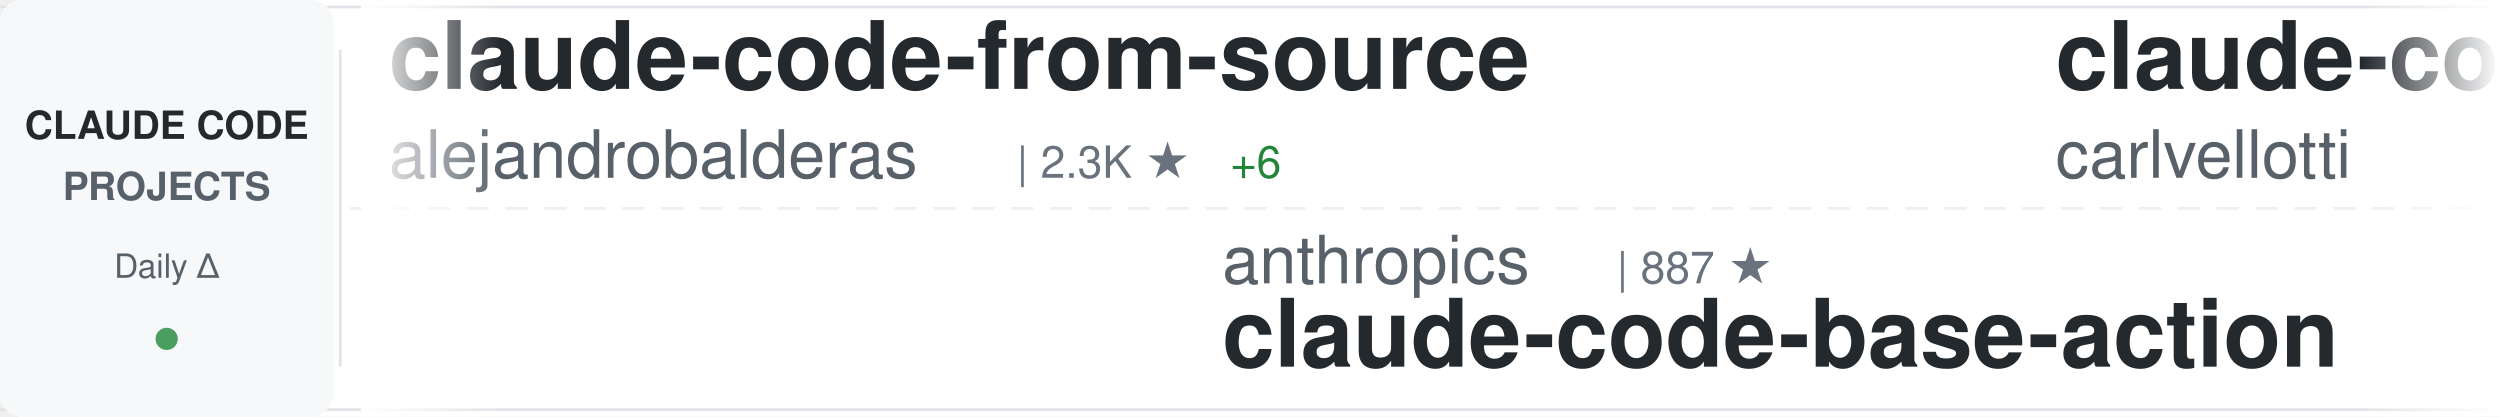
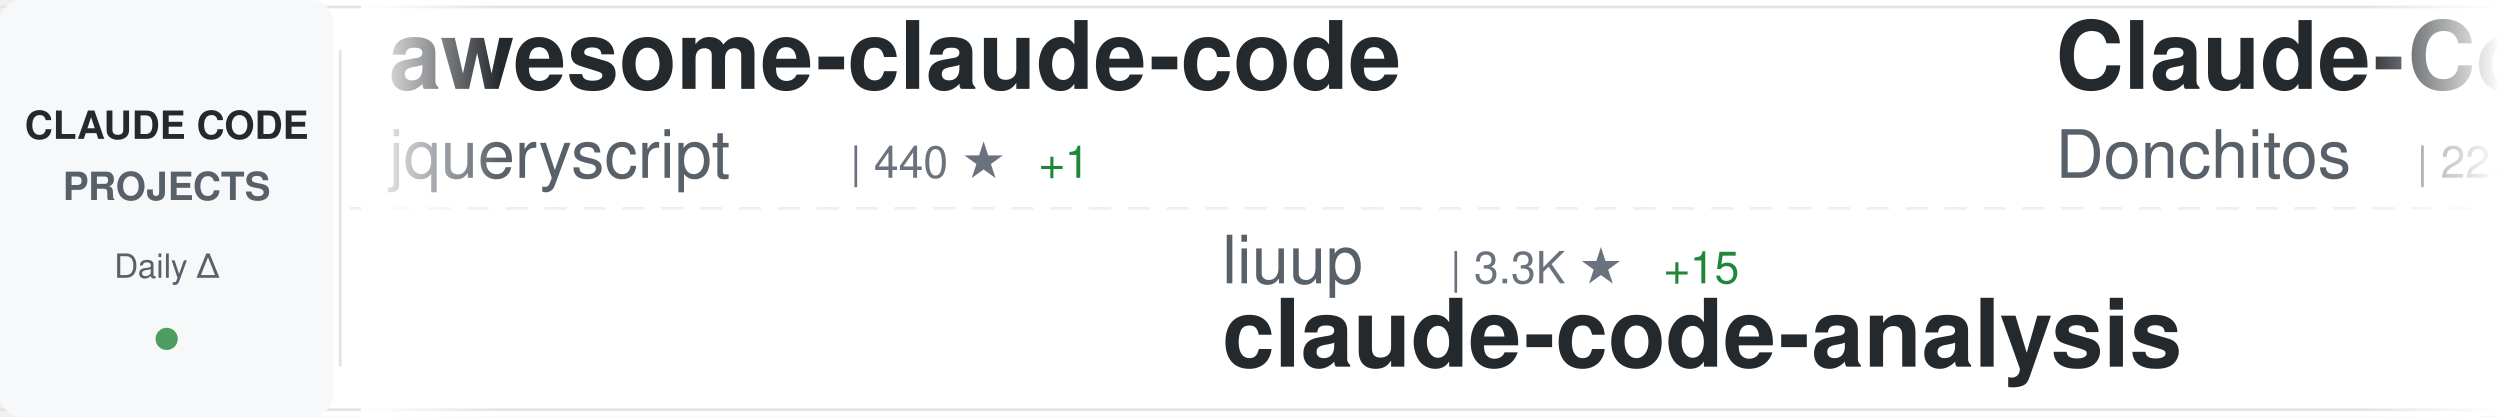
<svg xmlns="http://www.w3.org/2000/svg" width="900" height="150">
  <defs>
    <linearGradient id="awesomeLeftFade" x1="0%" y1="0%" x2="100%" y2="0%">
      <stop offset="0%" style="stop-color:#ffffff;stop-opacity:1" />
      <stop offset="100%" style="stop-color:#ffffff;stop-opacity:0" />
    </linearGradient>
    <linearGradient id="awesomeRightFade" x1="0%" y1="0%" x2="100%" y2="0%">
      <stop offset="0%" style="stop-color:#ffffff;stop-opacity:0" />
      <stop offset="100%" style="stop-color:#ffffff;stop-opacity:1" />
    </linearGradient>
  </defs>
  <rect width="900" height="150" fill="#ffffff" rx="8" />
  <rect x="0" y="2" width="900" height="1" fill="#e1e4e8" />
  <rect x="0" y="147" width="900" height="1" fill="#e1e4e8" />
  <line x1="0" y1="75" x2="900" y2="75" stroke="#e1e4e8" stroke-width="1" stroke-dasharray="8 6" opacity="0.6" />
  <rect x="0" y="0" width="120" height="150" fill="#f6f8fa" rx="8" />
  <text x="60" y="50" font-family="-apple-system, BlinkMacSystemFont, 'Segoe UI', Helvetica, Arial, sans-serif" font-size="14" font-weight="600" fill="#24292e" text-anchor="middle">CLAUDE CODE</text>
  <text x="60" y="72" font-family="-apple-system, BlinkMacSystemFont, 'Segoe UI', Helvetica, Arial, sans-serif" font-size="14" font-weight="600" fill="#586069" text-anchor="middle">PROJECTS</text>
  <text x="60" y="100" font-family="-apple-system, BlinkMacSystemFont, 'Segoe UI', Helvetica, Arial, sans-serif" font-size="12" font-weight="500" fill="#586069" text-anchor="middle">Daily Δ</text>
  <circle cx="60" cy="122" r="4" fill="#22863a" opacity="0.8" />
  <rect x="122" y="18" width="1" height="114" fill="#e1e4e8" />
  <clipPath id="awesomeTickerClip">
    <rect x="130" y="0" width="770" height="150" />
  </clipPath>
  <g clip-path="url(#awesomeTickerClip)">
    <g id="awesomeTickerItems">
      <animateTransform attributeName="transform" attributeType="XML" type="translate" from="0 0" to="-3000 0" dur="54s" repeatCount="indefinite" />
      <g transform="translate(0, 0)">
-         <text x="140" y="32" font-family="-apple-system, BlinkMacSystemFont, 'Segoe UI', Helvetica, Arial, sans-serif" font-size="34" font-weight="600" fill="#24292e">claude-code-from-source</text>
-         <text x="140" y="64" font-family="-apple-system, BlinkMacSystemFont, 'Segoe UI', Helvetica, Arial, sans-serif" font-size="24" font-weight="400" fill="#586069">alejandrobalderas</text>
-         <text x="366" y="64" font-family="-apple-system, BlinkMacSystemFont, 'Segoe UI', Helvetica, Arial, sans-serif" font-size="16" font-weight="500" fill="#6a737d">| 2.3K ★</text>
-         <text x="443" y="64" font-family="-apple-system, BlinkMacSystemFont, 'Segoe UI', Helvetica, Arial, sans-serif" font-size="16" font-weight="500" fill="#22863a"> +6</text>
+         <text x="140" y="32" font-family="-apple-system, BlinkMacSystemFont, 'Segoe UI', Helvetica, Arial, sans-serif" font-size="34" font-weight="600" fill="#24292e">awesome-claude-code</text>
+         <text x="140" y="64" font-family="-apple-system, BlinkMacSystemFont, 'Segoe UI', Helvetica, Arial, sans-serif" font-size="24" font-weight="400" fill="#586069">jqueryscript</text>
+         <text x="306" y="64" font-family="-apple-system, BlinkMacSystemFont, 'Segoe UI', Helvetica, Arial, sans-serif" font-size="16" font-weight="500" fill="#6a737d">| 440 ★</text>
+         <text x="374" y="64" font-family="-apple-system, BlinkMacSystemFont, 'Segoe UI', Helvetica, Arial, sans-serif" font-size="16" font-weight="500" fill="#22863a"> +1</text>
      </g>
      <g transform="translate(300, 0)">
-         <text x="140" y="102" font-family="-apple-system, BlinkMacSystemFont, 'Segoe UI', Helvetica, Arial, sans-serif" font-size="24" font-weight="400" fill="#586069">anthropics</text>
-         <text x="282" y="102" font-family="-apple-system, BlinkMacSystemFont, 'Segoe UI', Helvetica, Arial, sans-serif" font-size="16" font-weight="500" fill="#6a737d">| 887 ★</text>
-         <text x="140" y="132" font-family="-apple-system, BlinkMacSystemFont, 'Segoe UI', Helvetica, Arial, sans-serif" font-size="34" font-weight="600" fill="#24292e">claude-code-base-action</text>
+         <text x="140" y="102" font-family="-apple-system, BlinkMacSystemFont, 'Segoe UI', Helvetica, Arial, sans-serif" font-size="24" font-weight="400" fill="#586069">liuup</text>
+         <text x="222" y="102" font-family="-apple-system, BlinkMacSystemFont, 'Segoe UI', Helvetica, Arial, sans-serif" font-size="16" font-weight="500" fill="#6a737d">| 3.3K ★</text>
+         <text x="299" y="102" font-family="-apple-system, BlinkMacSystemFont, 'Segoe UI', Helvetica, Arial, sans-serif" font-size="16" font-weight="500" fill="#22863a"> +15</text>
+         <text x="140" y="132" font-family="-apple-system, BlinkMacSystemFont, 'Segoe UI', Helvetica, Arial, sans-serif" font-size="34" font-weight="600" fill="#24292e">claude-code-analysis</text>
      </g>
      <g transform="translate(600, 0)">
-         <text x="140" y="32" font-family="-apple-system, BlinkMacSystemFont, 'Segoe UI', Helvetica, Arial, sans-serif" font-size="34" font-weight="600" fill="#24292e">claude-code-pm-course</text>
-         <text x="140" y="64" font-family="-apple-system, BlinkMacSystemFont, 'Segoe UI', Helvetica, Arial, sans-serif" font-size="24" font-weight="400" fill="#586069">carlvellotti</text>
-         <text x="306" y="64" font-family="-apple-system, BlinkMacSystemFont, 'Segoe UI', Helvetica, Arial, sans-serif" font-size="16" font-weight="500" fill="#6a737d">| 2.1K ★</text>
-         <text x="383" y="64" font-family="-apple-system, BlinkMacSystemFont, 'Segoe UI', Helvetica, Arial, sans-serif" font-size="16" font-weight="500" fill="#22863a"> +1</text>
+         <text x="140" y="32" font-family="-apple-system, BlinkMacSystemFont, 'Segoe UI', Helvetica, Arial, sans-serif" font-size="34" font-weight="600" fill="#24292e">Claude-Code-Game-Studios</text>
+         <text x="140" y="64" font-family="-apple-system, BlinkMacSystemFont, 'Segoe UI', Helvetica, Arial, sans-serif" font-size="24" font-weight="400" fill="#586069">Donchitos</text>
+         <text x="270" y="64" font-family="-apple-system, BlinkMacSystemFont, 'Segoe UI', Helvetica, Arial, sans-serif" font-size="16" font-weight="500" fill="#6a737d">| 22.2K ★</text>
+         <text x="356" y="64" font-family="-apple-system, BlinkMacSystemFont, 'Segoe UI', Helvetica, Arial, sans-serif" font-size="16" font-weight="500" fill="#22863a"> +114</text>
      </g>
      <g transform="translate(900, 0)">
-         <text x="140" y="102" font-family="-apple-system, BlinkMacSystemFont, 'Segoe UI', Helvetica, Arial, sans-serif" font-size="24" font-weight="400" fill="#586069">777genius</text>
-         <text x="270" y="102" font-family="-apple-system, BlinkMacSystemFont, 'Segoe UI', Helvetica, Arial, sans-serif" font-size="16" font-weight="500" fill="#6a737d">| 915 ★</text>
-         <text x="140" y="132" font-family="-apple-system, BlinkMacSystemFont, 'Segoe UI', Helvetica, Arial, sans-serif" font-size="34" font-weight="600" fill="#24292e">claude-code-source-code</text>
+         <text x="140" y="102" font-family="-apple-system, BlinkMacSystemFont, 'Segoe UI', Helvetica, Arial, sans-serif" font-size="24" font-weight="400" fill="#586069">anthropics</text>
+         <text x="282" y="102" font-family="-apple-system, BlinkMacSystemFont, 'Segoe UI', Helvetica, Arial, sans-serif" font-size="16" font-weight="500" fill="#6a737d">| 5.4K ★</text>
+         <text x="359" y="102" font-family="-apple-system, BlinkMacSystemFont, 'Segoe UI', Helvetica, Arial, sans-serif" font-size="16" font-weight="500" fill="#22863a"> +23</text>
+         <text x="140" y="132" font-family="-apple-system, BlinkMacSystemFont, 'Segoe UI', Helvetica, Arial, sans-serif" font-size="34" font-weight="600" fill="#24292e">claude-code-security-rev...</text>
      </g>
      <g transform="translate(1200, 0)">
-         <text x="140" y="32" font-family="-apple-system, BlinkMacSystemFont, 'Segoe UI', Helvetica, Arial, sans-serif" font-size="34" font-weight="600" fill="#24292e">claude_code_src</text>
-         <text x="140" y="64" font-family="-apple-system, BlinkMacSystemFont, 'Segoe UI', Helvetica, Arial, sans-serif" font-size="24" font-weight="400" fill="#586069">ponponon</text>
-         <text x="258" y="64" font-family="-apple-system, BlinkMacSystemFont, 'Segoe UI', Helvetica, Arial, sans-serif" font-size="16" font-weight="500" fill="#6a737d">| 2.3K ★</text>
-         <text x="335" y="64" font-family="-apple-system, BlinkMacSystemFont, 'Segoe UI', Helvetica, Arial, sans-serif" font-size="16" font-weight="500" fill="#22863a"> +1</text>
+         <text x="140" y="32" font-family="-apple-system, BlinkMacSystemFont, 'Segoe UI', Helvetica, Arial, sans-serif" font-size="34" font-weight="600" fill="#24292e">ClaudeCode</text>
+         <text x="140" y="64" font-family="-apple-system, BlinkMacSystemFont, 'Segoe UI', Helvetica, Arial, sans-serif" font-size="24" font-weight="400" fill="#586069">guanshan</text>
+         <text x="258" y="64" font-family="-apple-system, BlinkMacSystemFont, 'Segoe UI', Helvetica, Arial, sans-serif" font-size="16" font-weight="500" fill="#6a737d">| 60 ★</text>
      </g>
      <g transform="translate(1500, 0)">
-         <text x="140" y="102" font-family="-apple-system, BlinkMacSystemFont, 'Segoe UI', Helvetica, Arial, sans-serif" font-size="24" font-weight="400" fill="#586069">SeemSeam</text>
-         <text x="258" y="102" font-family="-apple-system, BlinkMacSystemFont, 'Segoe UI', Helvetica, Arial, sans-serif" font-size="16" font-weight="500" fill="#6a737d">| 3.1K ★</text>
-         <text x="335" y="102" font-family="-apple-system, BlinkMacSystemFont, 'Segoe UI', Helvetica, Arial, sans-serif" font-size="16" font-weight="500" fill="#22863a"> +18</text>
-         <text x="140" y="132" font-family="-apple-system, BlinkMacSystemFont, 'Segoe UI', Helvetica, Arial, sans-serif" font-size="34" font-weight="600" fill="#24292e">claude_codex_bridge</text>
+         <text x="140" y="102" font-family="-apple-system, BlinkMacSystemFont, 'Segoe UI', Helvetica, Arial, sans-serif" font-size="24" font-weight="400" fill="#586069">jeremylongshore</text>
+         <text x="342" y="102" font-family="-apple-system, BlinkMacSystemFont, 'Segoe UI', Helvetica, Arial, sans-serif" font-size="16" font-weight="500" fill="#6a737d">| 2.4K ★</text>
+         <text x="419" y="102" font-family="-apple-system, BlinkMacSystemFont, 'Segoe UI', Helvetica, Arial, sans-serif" font-size="16" font-weight="500" fill="#22863a"> +5</text>
+         <text x="140" y="132" font-family="-apple-system, BlinkMacSystemFont, 'Segoe UI', Helvetica, Arial, sans-serif" font-size="34" font-weight="600" fill="#24292e">claude-code-plugins-plus...</text>
      </g>
      <g transform="translate(1800, 0)">
-         <text x="140" y="32" font-family="-apple-system, BlinkMacSystemFont, 'Segoe UI', Helvetica, Arial, sans-serif" font-size="34" font-weight="600" fill="#24292e">claude-code-guide</text>
-         <text x="140" y="64" font-family="-apple-system, BlinkMacSystemFont, 'Segoe UI', Helvetica, Arial, sans-serif" font-size="24" font-weight="400" fill="#586069">Cranot</text>
-         <text x="234" y="64" font-family="-apple-system, BlinkMacSystemFont, 'Segoe UI', Helvetica, Arial, sans-serif" font-size="16" font-weight="500" fill="#6a737d">| 2.8K ★</text>
-         <text x="311" y="64" font-family="-apple-system, BlinkMacSystemFont, 'Segoe UI', Helvetica, Arial, sans-serif" font-size="16" font-weight="500" fill="#22863a"> +2</text>
+         <text x="140" y="32" font-family="-apple-system, BlinkMacSystemFont, 'Segoe UI', Helvetica, Arial, sans-serif" font-size="34" font-weight="600" fill="#24292e">claude-code-source-code-...</text>
+         <text x="140" y="64" font-family="-apple-system, BlinkMacSystemFont, 'Segoe UI', Helvetica, Arial, sans-serif" font-size="24" font-weight="400" fill="#586069">ghuntley</text>
+         <text x="258" y="64" font-family="-apple-system, BlinkMacSystemFont, 'Segoe UI', Helvetica, Arial, sans-serif" font-size="16" font-weight="500" fill="#6a737d">| 986 ★</text>
      </g>
      <g transform="translate(2100, 0)">
-         <text x="140" y="102" font-family="-apple-system, BlinkMacSystemFont, 'Segoe UI', Helvetica, Arial, sans-serif" font-size="24" font-weight="400" fill="#586069">andrew-kramer-inno</text>
-         <text x="378" y="102" font-family="-apple-system, BlinkMacSystemFont, 'Segoe UI', Helvetica, Arial, sans-serif" font-size="16" font-weight="500" fill="#6a737d">| 589 ★</text>
-         <text x="140" y="132" font-family="-apple-system, BlinkMacSystemFont, 'Segoe UI', Helvetica, Arial, sans-serif" font-size="34" font-weight="600" fill="#24292e">claude-code-source-build</text>
+         <text x="140" y="102" font-family="-apple-system, BlinkMacSystemFont, 'Segoe UI', Helvetica, Arial, sans-serif" font-size="24" font-weight="400" fill="#586069">router-for-me</text>
+         <text x="318" y="102" font-family="-apple-system, BlinkMacSystemFont, 'Segoe UI', Helvetica, Arial, sans-serif" font-size="16" font-weight="500" fill="#6a737d">| 38.3K ★</text>
+         <text x="404" y="102" font-family="-apple-system, BlinkMacSystemFont, 'Segoe UI', Helvetica, Arial, sans-serif" font-size="16" font-weight="500" fill="#22863a"> +95</text>
+         <text x="140" y="132" font-family="-apple-system, BlinkMacSystemFont, 'Segoe UI', Helvetica, Arial, sans-serif" font-size="34" font-weight="600" fill="#24292e">CLIProxyAPI</text>
      </g>
      <g transform="translate(2400, 0)">
-         <text x="140" y="32" font-family="-apple-system, BlinkMacSystemFont, 'Segoe UI', Helvetica, Arial, sans-serif" font-size="34" font-weight="600" fill="#24292e">claude-code-action</text>
-         <text x="140" y="64" font-family="-apple-system, BlinkMacSystemFont, 'Segoe UI', Helvetica, Arial, sans-serif" font-size="24" font-weight="400" fill="#586069">anthropics</text>
-         <text x="282" y="64" font-family="-apple-system, BlinkMacSystemFont, 'Segoe UI', Helvetica, Arial, sans-serif" font-size="16" font-weight="500" fill="#6a737d">| 8.1K ★</text>
-         <text x="359" y="64" font-family="-apple-system, BlinkMacSystemFont, 'Segoe UI', Helvetica, Arial, sans-serif" font-size="16" font-weight="500" fill="#22863a"> +10</text>
+         <text x="140" y="32" font-family="-apple-system, BlinkMacSystemFont, 'Segoe UI', Helvetica, Arial, sans-serif" font-size="34" font-weight="600" fill="#24292e">claude-code-ultimate-gui...</text>
+         <text x="140" y="64" font-family="-apple-system, BlinkMacSystemFont, 'Segoe UI', Helvetica, Arial, sans-serif" font-size="24" font-weight="400" fill="#586069">FlorianBruniaux</text>
+         <text x="342" y="64" font-family="-apple-system, BlinkMacSystemFont, 'Segoe UI', Helvetica, Arial, sans-serif" font-size="16" font-weight="500" fill="#6a737d">| 5.2K ★</text>
+         <text x="419" y="64" font-family="-apple-system, BlinkMacSystemFont, 'Segoe UI', Helvetica, Arial, sans-serif" font-size="16" font-weight="500" fill="#22863a"> +20</text>
      </g>
      <g transform="translate(2700, 0)">
-         <text x="140" y="102" font-family="-apple-system, BlinkMacSystemFont, 'Segoe UI', Helvetica, Arial, sans-serif" font-size="24" font-weight="400" fill="#586069">huangserva</text>
-         <text x="282" y="102" font-family="-apple-system, BlinkMacSystemFont, 'Segoe UI', Helvetica, Arial, sans-serif" font-size="16" font-weight="500" fill="#6a737d">| 609 ★</text>
-         <text x="140" y="132" font-family="-apple-system, BlinkMacSystemFont, 'Segoe UI', Helvetica, Arial, sans-serif" font-size="34" font-weight="600" fill="#24292e">claude-code-cli</text>
+         <text x="140" y="102" font-family="-apple-system, BlinkMacSystemFont, 'Segoe UI', Helvetica, Arial, sans-serif" font-size="24" font-weight="400" fill="#586069">zstmfhy</text>
+         <text x="246" y="102" font-family="-apple-system, BlinkMacSystemFont, 'Segoe UI', Helvetica, Arial, sans-serif" font-size="16" font-weight="500" fill="#6a737d">| 190 ★</text>
+         <text x="140" y="132" font-family="-apple-system, BlinkMacSystemFont, 'Segoe UI', Helvetica, Arial, sans-serif" font-size="34" font-weight="600" fill="#24292e">Claude-code</text>
      </g>
      <g transform="translate(3000, 0)">
-         <text x="140" y="32" font-family="-apple-system, BlinkMacSystemFont, 'Segoe UI', Helvetica, Arial, sans-serif" font-size="34" font-weight="600" fill="#24292e">claude-code-from-source</text>
-         <text x="140" y="64" font-family="-apple-system, BlinkMacSystemFont, 'Segoe UI', Helvetica, Arial, sans-serif" font-size="24" font-weight="400" fill="#586069">alejandrobalderas</text>
-         <text x="366" y="64" font-family="-apple-system, BlinkMacSystemFont, 'Segoe UI', Helvetica, Arial, sans-serif" font-size="16" font-weight="500" fill="#6a737d">| 2.3K ★</text>
-         <text x="443" y="64" font-family="-apple-system, BlinkMacSystemFont, 'Segoe UI', Helvetica, Arial, sans-serif" font-size="16" font-weight="500" fill="#22863a"> +6</text>
+         <text x="140" y="32" font-family="-apple-system, BlinkMacSystemFont, 'Segoe UI', Helvetica, Arial, sans-serif" font-size="34" font-weight="600" fill="#24292e">awesome-claude-code</text>
+         <text x="140" y="64" font-family="-apple-system, BlinkMacSystemFont, 'Segoe UI', Helvetica, Arial, sans-serif" font-size="24" font-weight="400" fill="#586069">jqueryscript</text>
+         <text x="306" y="64" font-family="-apple-system, BlinkMacSystemFont, 'Segoe UI', Helvetica, Arial, sans-serif" font-size="16" font-weight="500" fill="#6a737d">| 440 ★</text>
+         <text x="374" y="64" font-family="-apple-system, BlinkMacSystemFont, 'Segoe UI', Helvetica, Arial, sans-serif" font-size="16" font-weight="500" fill="#22863a"> +1</text>
      </g>
      <g transform="translate(3300, 0)">
-         <text x="140" y="102" font-family="-apple-system, BlinkMacSystemFont, 'Segoe UI', Helvetica, Arial, sans-serif" font-size="24" font-weight="400" fill="#586069">anthropics</text>
-         <text x="282" y="102" font-family="-apple-system, BlinkMacSystemFont, 'Segoe UI', Helvetica, Arial, sans-serif" font-size="16" font-weight="500" fill="#6a737d">| 887 ★</text>
-         <text x="140" y="132" font-family="-apple-system, BlinkMacSystemFont, 'Segoe UI', Helvetica, Arial, sans-serif" font-size="34" font-weight="600" fill="#24292e">claude-code-base-action</text>
+         <text x="140" y="102" font-family="-apple-system, BlinkMacSystemFont, 'Segoe UI', Helvetica, Arial, sans-serif" font-size="24" font-weight="400" fill="#586069">liuup</text>
+         <text x="222" y="102" font-family="-apple-system, BlinkMacSystemFont, 'Segoe UI', Helvetica, Arial, sans-serif" font-size="16" font-weight="500" fill="#6a737d">| 3.3K ★</text>
+         <text x="299" y="102" font-family="-apple-system, BlinkMacSystemFont, 'Segoe UI', Helvetica, Arial, sans-serif" font-size="16" font-weight="500" fill="#22863a"> +15</text>
+         <text x="140" y="132" font-family="-apple-system, BlinkMacSystemFont, 'Segoe UI', Helvetica, Arial, sans-serif" font-size="34" font-weight="600" fill="#24292e">claude-code-analysis</text>
      </g>
      <g transform="translate(3600, 0)">
-         <text x="140" y="32" font-family="-apple-system, BlinkMacSystemFont, 'Segoe UI', Helvetica, Arial, sans-serif" font-size="34" font-weight="600" fill="#24292e">claude-code-pm-course</text>
-         <text x="140" y="64" font-family="-apple-system, BlinkMacSystemFont, 'Segoe UI', Helvetica, Arial, sans-serif" font-size="24" font-weight="400" fill="#586069">carlvellotti</text>
-         <text x="306" y="64" font-family="-apple-system, BlinkMacSystemFont, 'Segoe UI', Helvetica, Arial, sans-serif" font-size="16" font-weight="500" fill="#6a737d">| 2.1K ★</text>
-         <text x="383" y="64" font-family="-apple-system, BlinkMacSystemFont, 'Segoe UI', Helvetica, Arial, sans-serif" font-size="16" font-weight="500" fill="#22863a"> +1</text>
+         <text x="140" y="32" font-family="-apple-system, BlinkMacSystemFont, 'Segoe UI', Helvetica, Arial, sans-serif" font-size="34" font-weight="600" fill="#24292e">Claude-Code-Game-Studios</text>
+         <text x="140" y="64" font-family="-apple-system, BlinkMacSystemFont, 'Segoe UI', Helvetica, Arial, sans-serif" font-size="24" font-weight="400" fill="#586069">Donchitos</text>
+         <text x="270" y="64" font-family="-apple-system, BlinkMacSystemFont, 'Segoe UI', Helvetica, Arial, sans-serif" font-size="16" font-weight="500" fill="#6a737d">| 22.2K ★</text>
+         <text x="356" y="64" font-family="-apple-system, BlinkMacSystemFont, 'Segoe UI', Helvetica, Arial, sans-serif" font-size="16" font-weight="500" fill="#22863a"> +114</text>
      </g>
      <g transform="translate(3900, 0)">
-         <text x="140" y="102" font-family="-apple-system, BlinkMacSystemFont, 'Segoe UI', Helvetica, Arial, sans-serif" font-size="24" font-weight="400" fill="#586069">777genius</text>
-         <text x="270" y="102" font-family="-apple-system, BlinkMacSystemFont, 'Segoe UI', Helvetica, Arial, sans-serif" font-size="16" font-weight="500" fill="#6a737d">| 915 ★</text>
-         <text x="140" y="132" font-family="-apple-system, BlinkMacSystemFont, 'Segoe UI', Helvetica, Arial, sans-serif" font-size="34" font-weight="600" fill="#24292e">claude-code-source-code</text>
+         <text x="140" y="102" font-family="-apple-system, BlinkMacSystemFont, 'Segoe UI', Helvetica, Arial, sans-serif" font-size="24" font-weight="400" fill="#586069">anthropics</text>
+         <text x="282" y="102" font-family="-apple-system, BlinkMacSystemFont, 'Segoe UI', Helvetica, Arial, sans-serif" font-size="16" font-weight="500" fill="#6a737d">| 5.4K ★</text>
+         <text x="359" y="102" font-family="-apple-system, BlinkMacSystemFont, 'Segoe UI', Helvetica, Arial, sans-serif" font-size="16" font-weight="500" fill="#22863a"> +23</text>
+         <text x="140" y="132" font-family="-apple-system, BlinkMacSystemFont, 'Segoe UI', Helvetica, Arial, sans-serif" font-size="34" font-weight="600" fill="#24292e">claude-code-security-rev...</text>
      </g>
    </g>
  </g>
  <rect x="130" y="0" width="50" height="150" fill="url(#awesomeLeftFade)" />
  <rect x="850" y="0" width="50" height="150" fill="url(#awesomeRightFade)" />
</svg>
